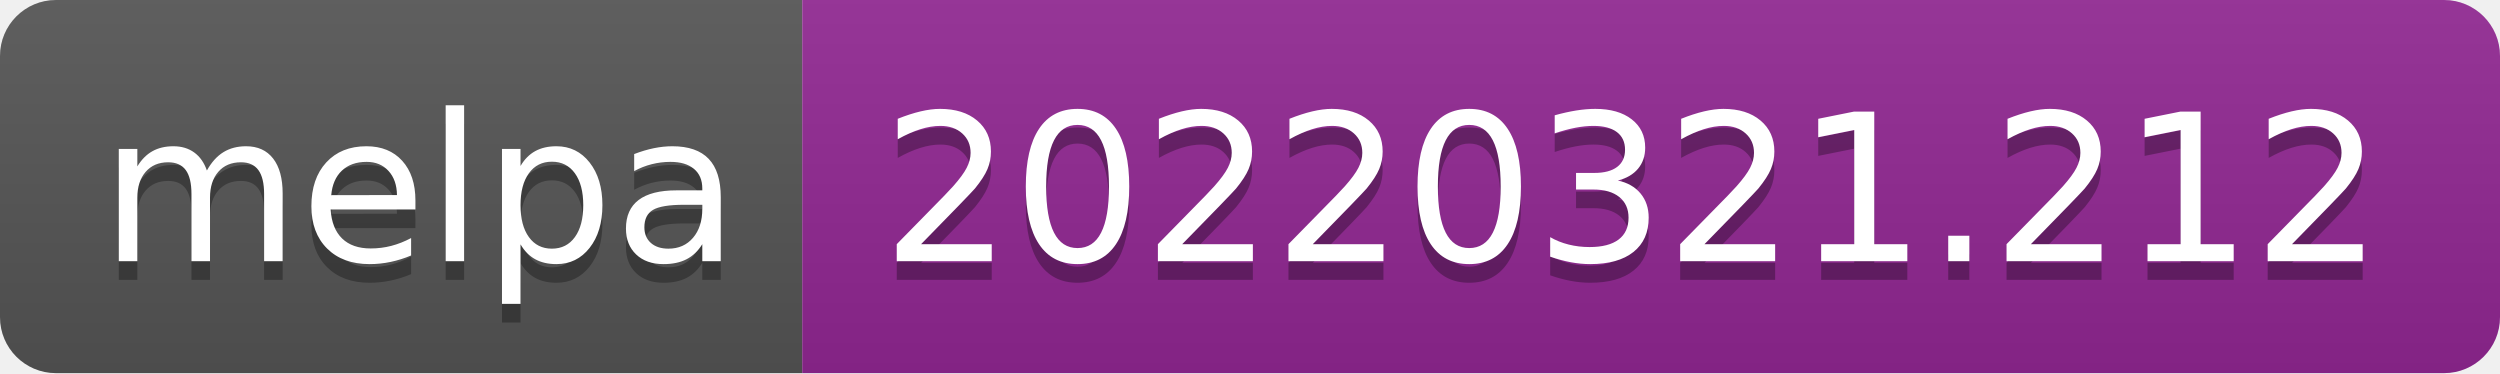
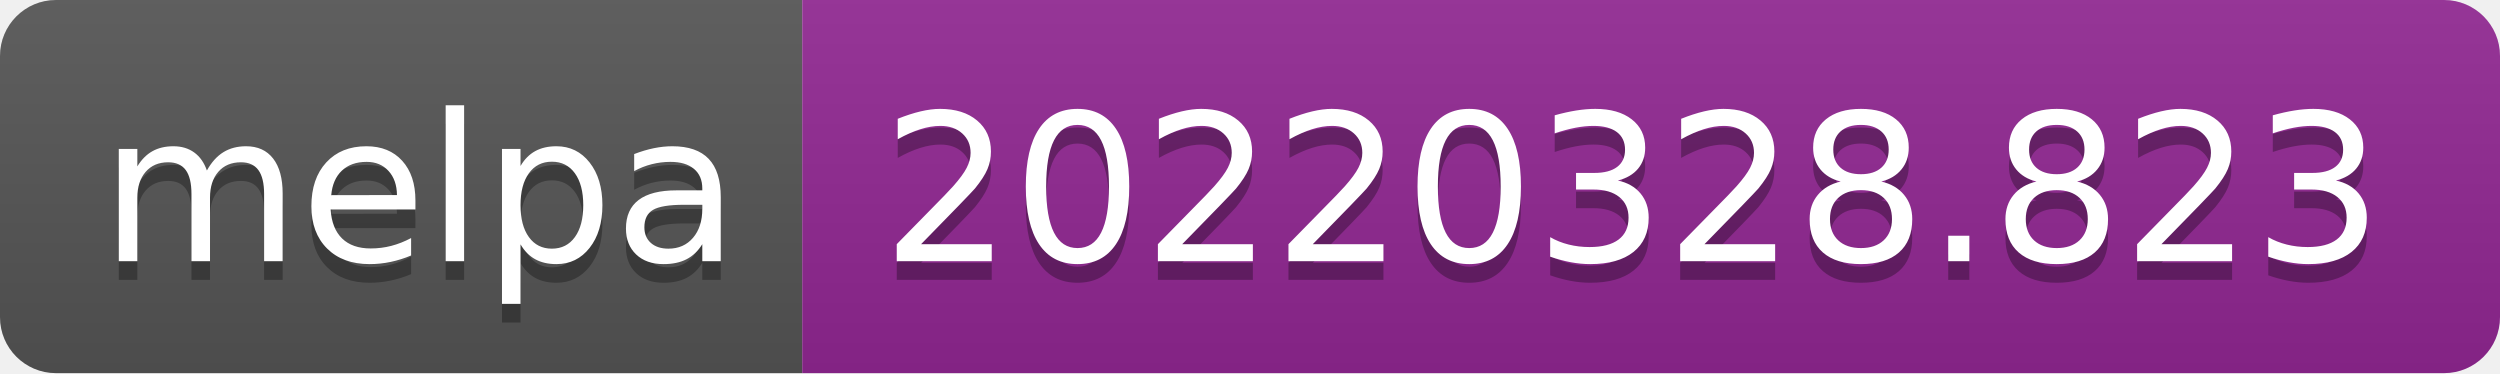
- <svg xmlns="http://www.w3.org/2000/svg" width="134" height="20" role="img" aria-label="melpa: 20220321.212">
+ <svg xmlns="http://www.w3.org/2000/svg" width="134" height="20" role="img" aria-label="melpa: 20220328.823">
  <linearGradient id="s" x2="0" y2="100%">
    <stop offset="0" stop-color="#bbb" stop-opacity=".1" />
    <stop offset="1" stop-opacity=".1" />
  </linearGradient>
  <clipPath id="r">
    <rect width="134" height="20" rx="3" fill="#fff" />
  </clipPath>
  <g clip-path="url(#r)">
    <rect width="43" height="20" fill="#555" />
    <rect x="43" width="91" height="20" fill="#922793" />
    <rect width="134" height="20" fill="url(#s)" />
  </g>
  <g fill="#fff" text-anchor="middle" font-family="Verdana,Geneva,DejaVu Sans,sans-serif" text-rendering="geometricPrecision" font-size="110">
    <text aria-hidden="true" x="225" y="150" fill="#010101" fill-opacity=".3" transform="scale(.1)" textLength="330">melpa</text>
    <text x="225" y="140" transform="scale(.1)" fill="#fff" textLength="330">melpa</text>
-     <text aria-hidden="true" x="875" y="150" fill="#010101" fill-opacity=".3" transform="scale(.1)" textLength="810">20220321.212</text>
-     <text x="875" y="140" transform="scale(.1)" fill="#fff" textLength="810">20220321.212</text>
+     <text aria-hidden="true" x="875" y="150" fill="#010101" fill-opacity=".3" transform="scale(.1)" textLength="810">20220328.823</text>
+     <text x="875" y="140" transform="scale(.1)" fill="#fff" textLength="810">20220328.823</text>
  </g>
</svg>
